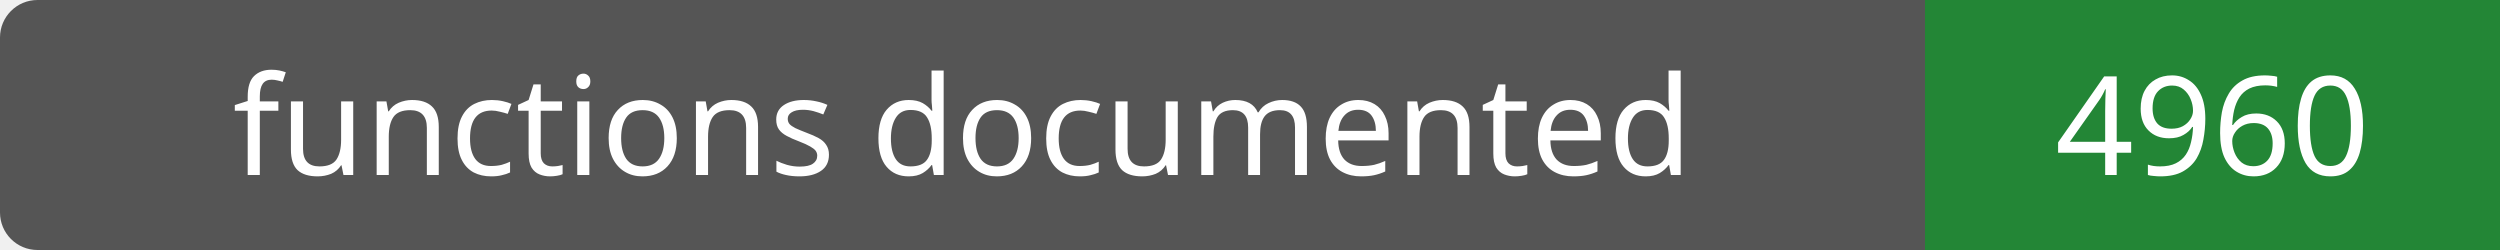
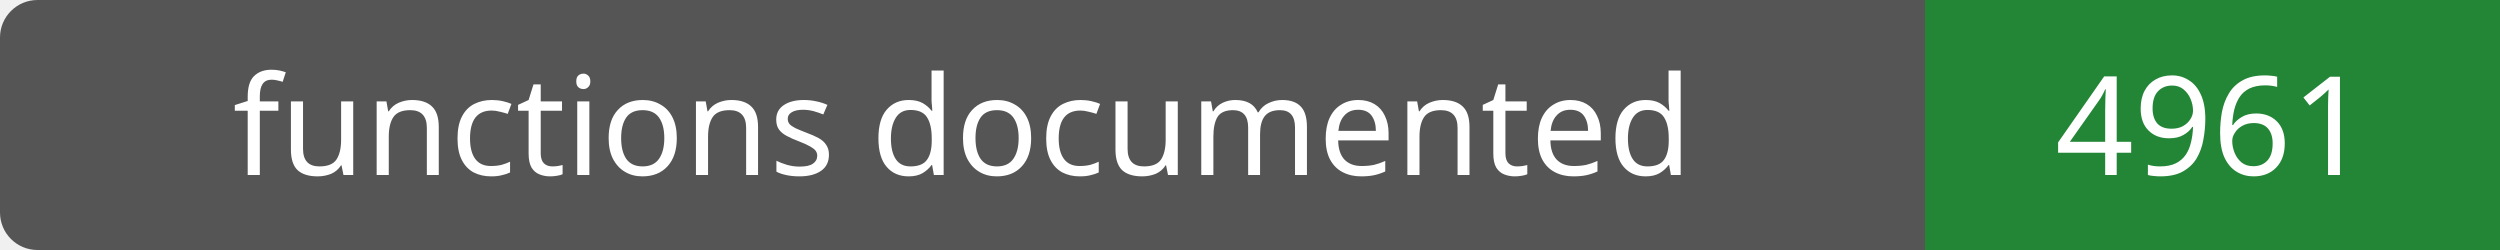
- <svg xmlns="http://www.w3.org/2000/svg" width="200" height="20" role="img" aria-label="functions documented: 4960">
+ <svg xmlns="http://www.w3.org/2000/svg" width="200" height="20" role="img" aria-label="functions documented: 4961">
  <rect width="200" height="20" rx="3" fill="#555" />
  <path fill="#238636" d="M154 0h46v20H154z" />
  <g fill="#fff" text-anchor="middle" font-family="Verdana,sans-serif" font-size="11">
    <text x="77.0" y="14">functions documented</text>
-     <text x="177.0" y="14">4960</text>
+     <text x="177.0" y="14">4961</text>
  </g>
</svg>
